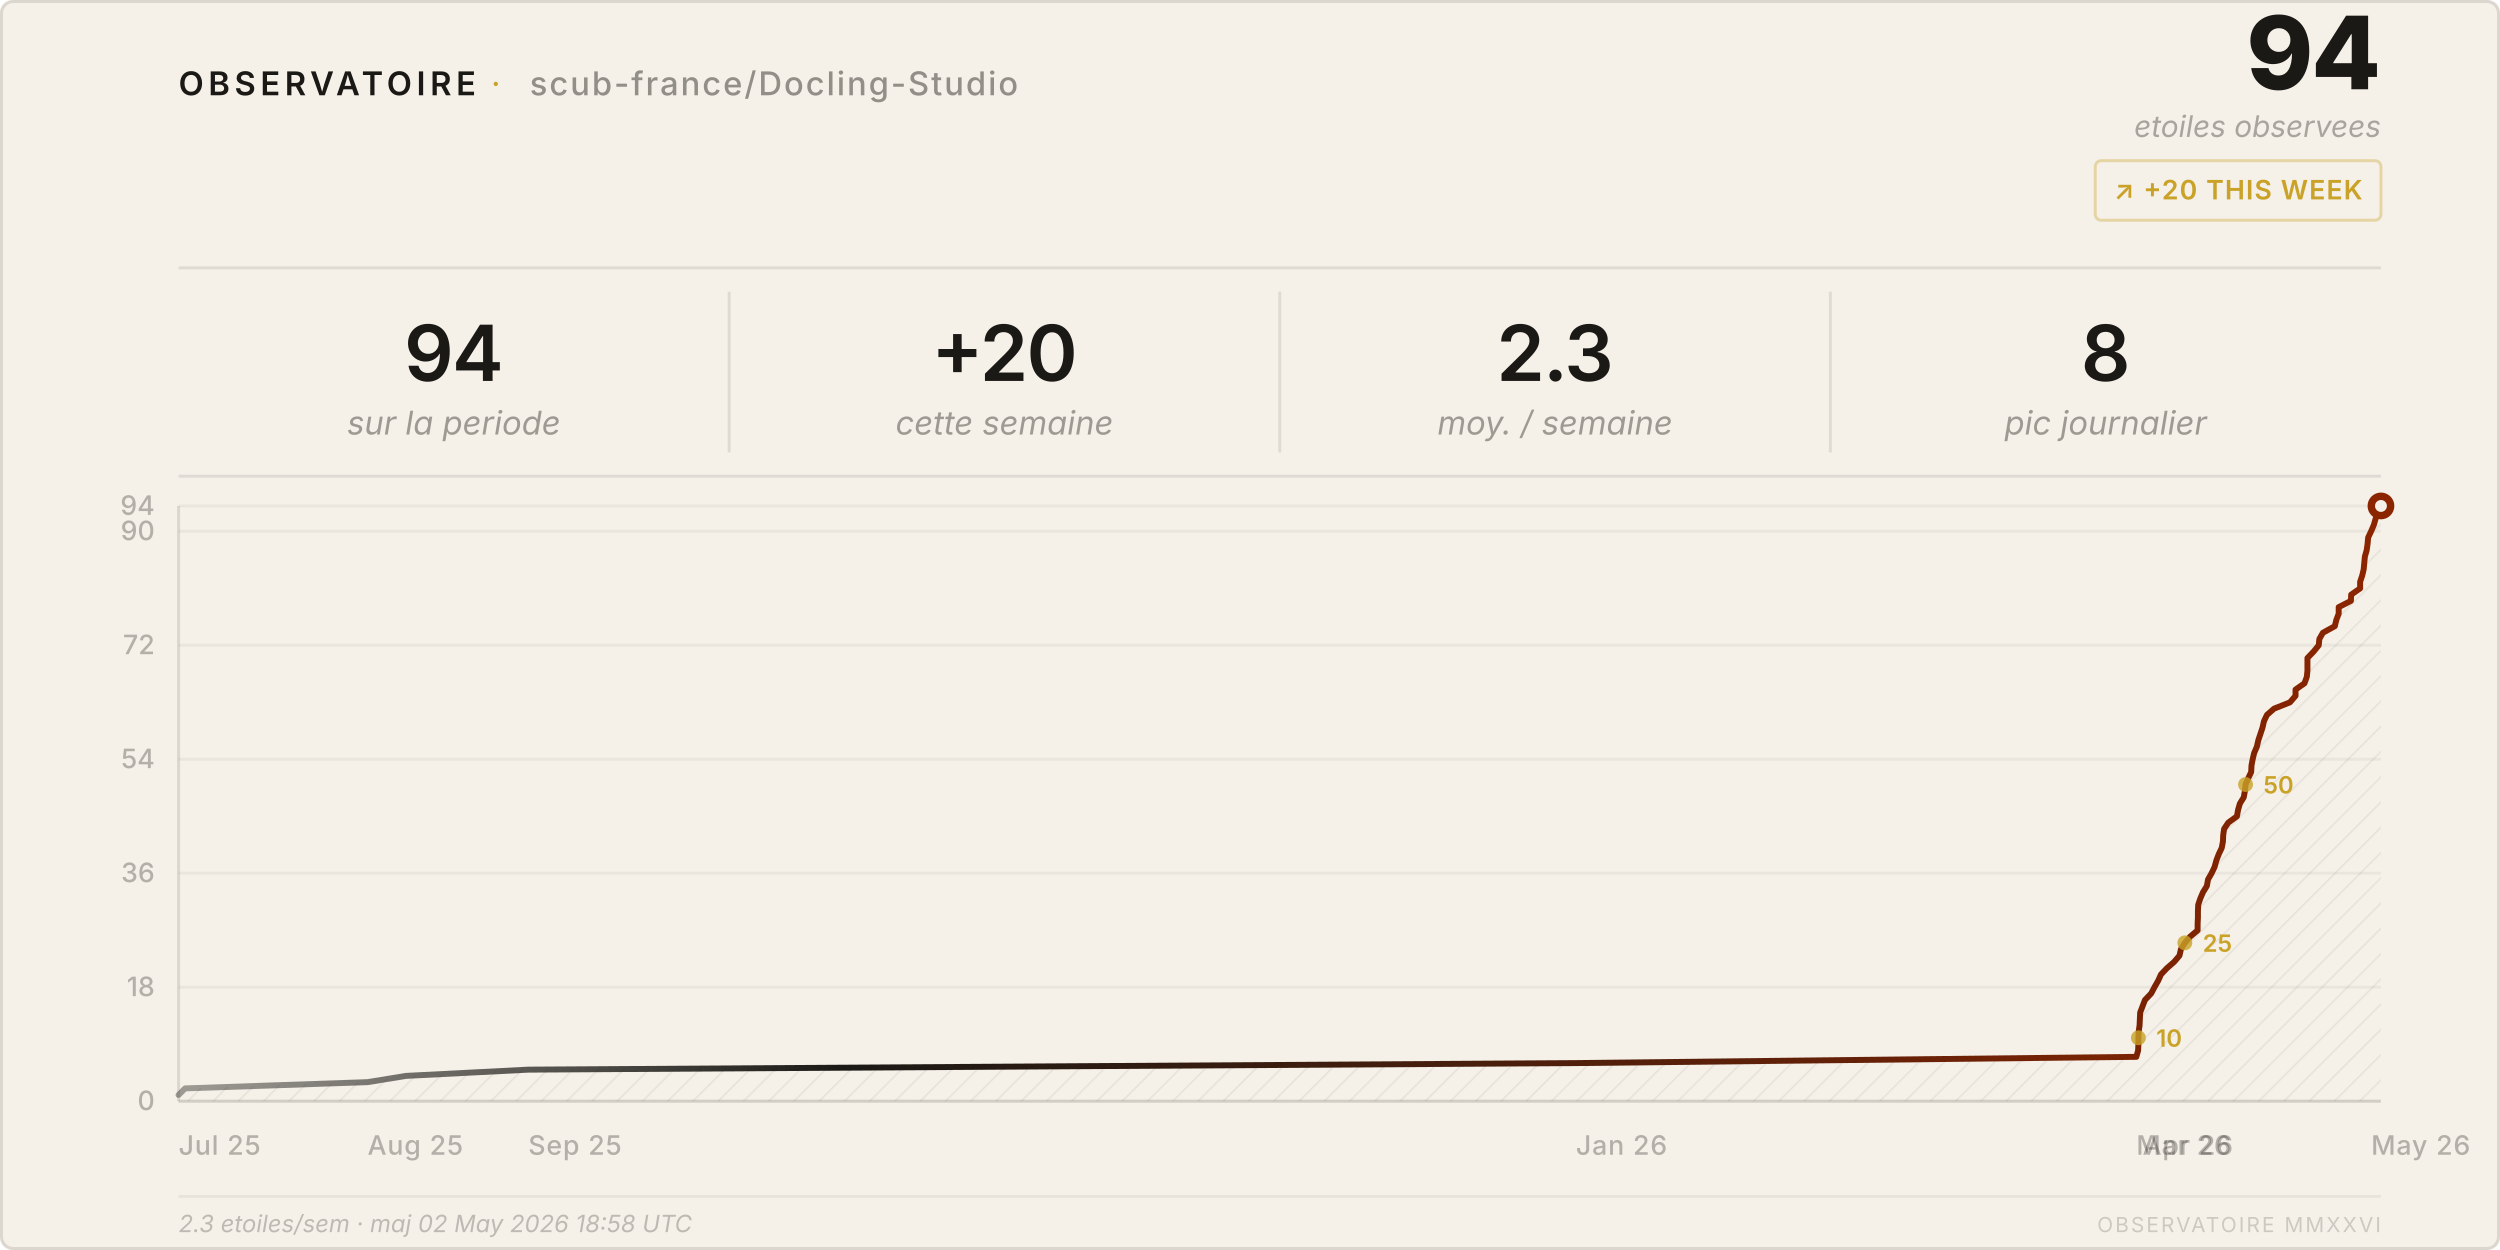
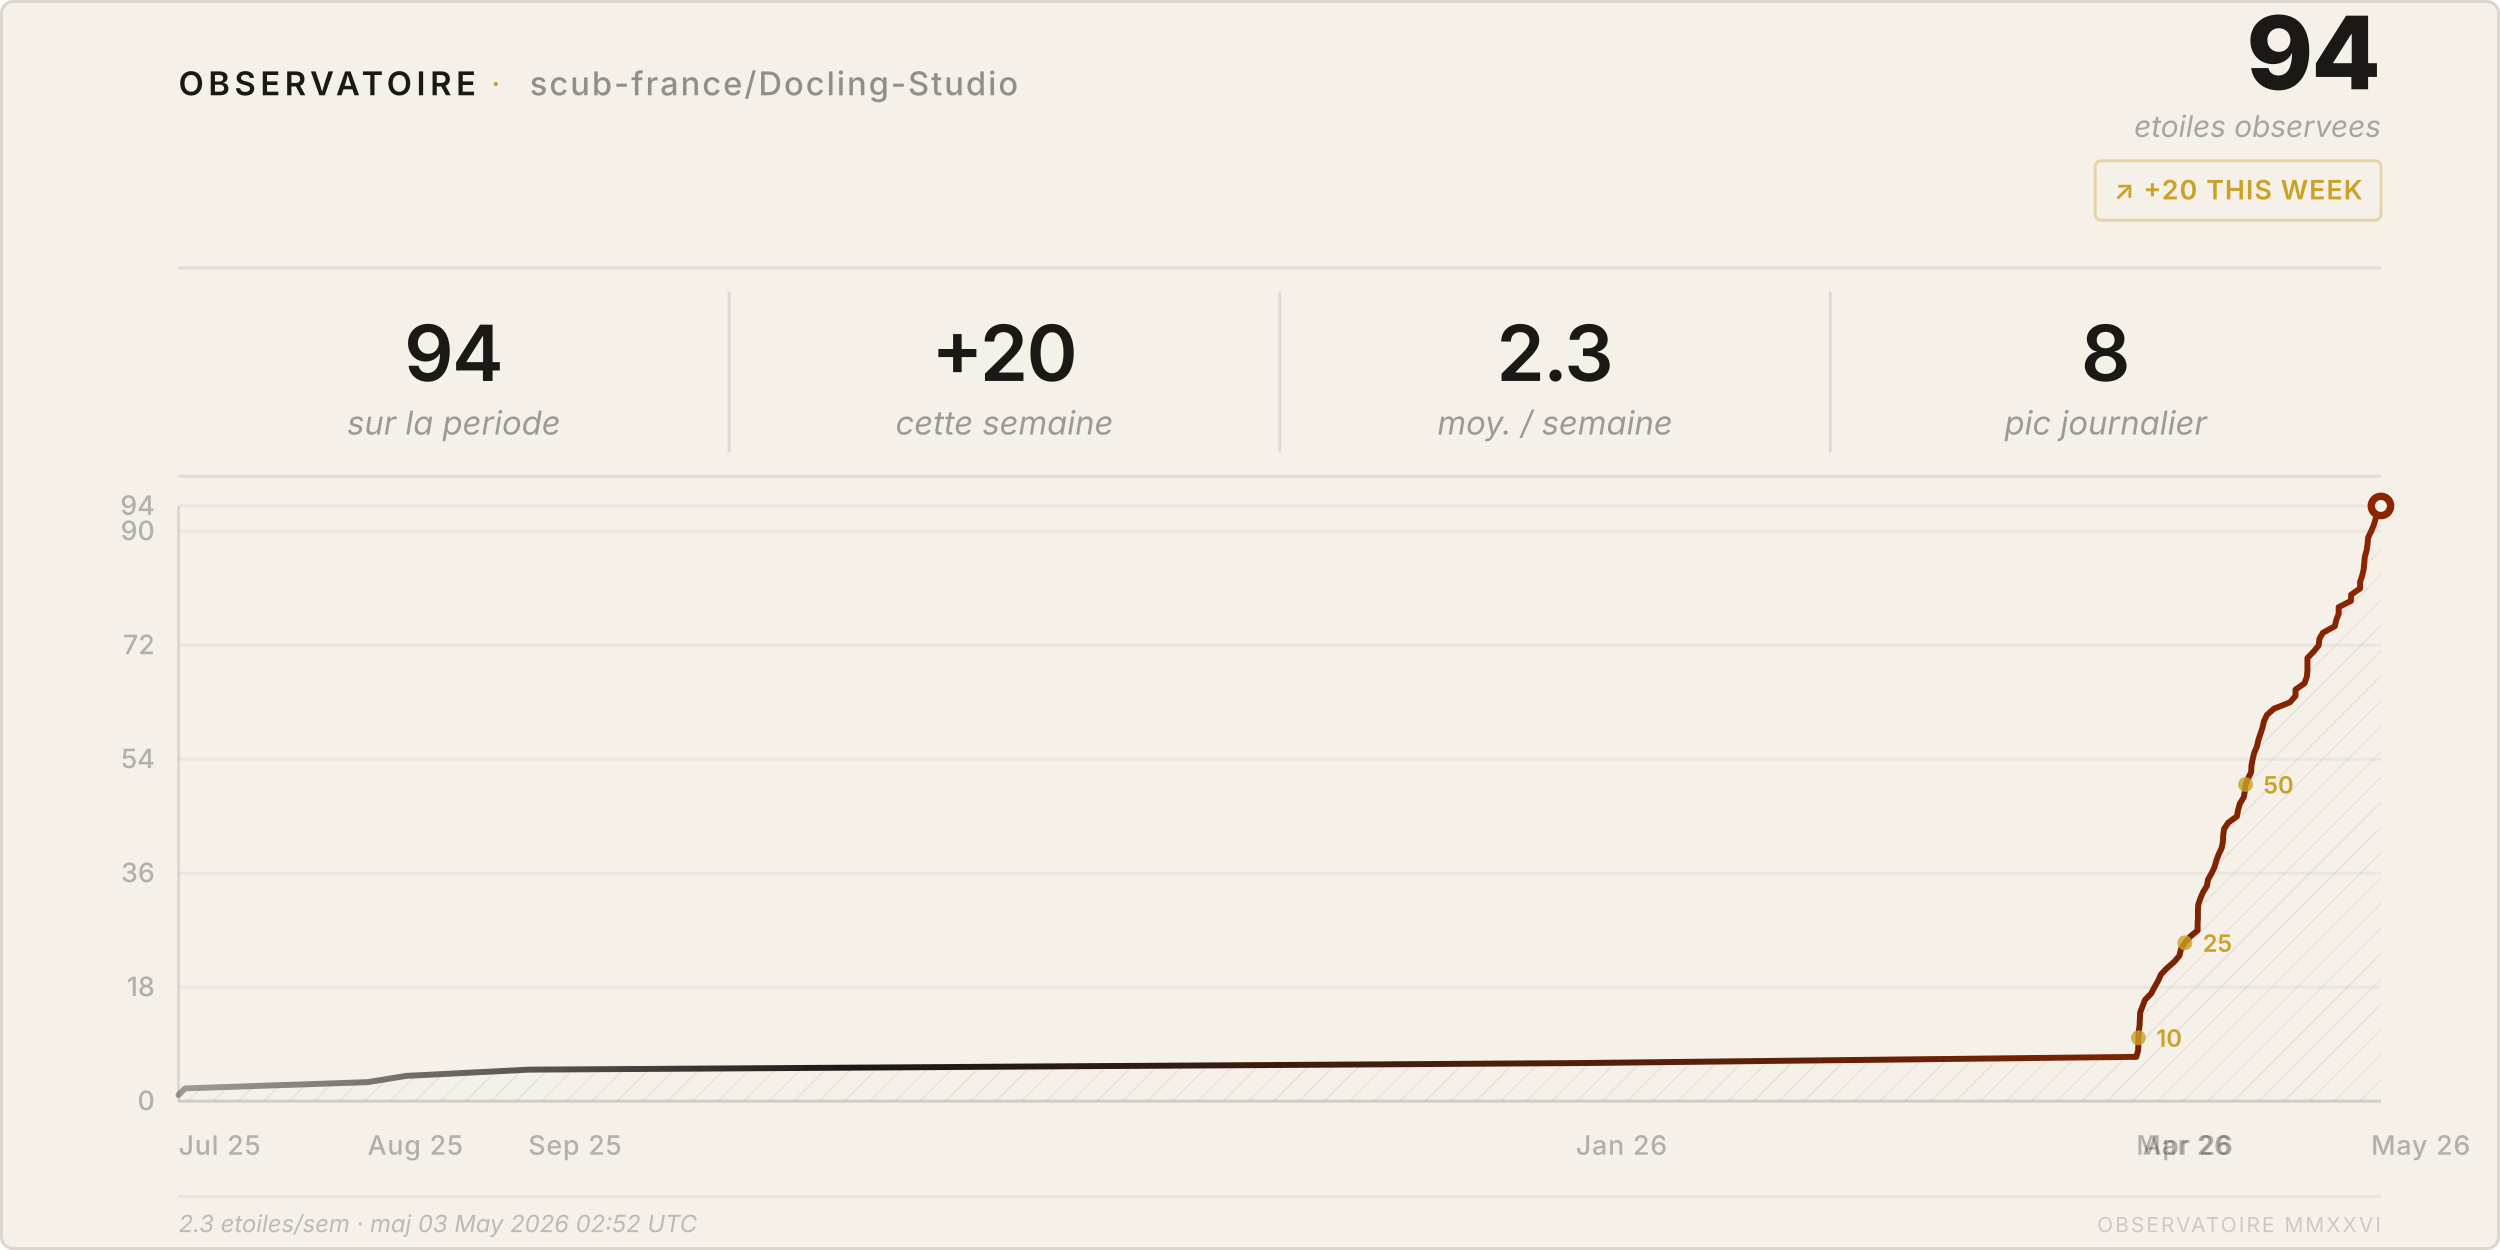
<svg xmlns="http://www.w3.org/2000/svg" viewBox="0 0 840 420" width="840" height="420">
  <style>
    text { font-family: system-ui, -apple-system, 'Segoe UI', sans-serif; }
  </style>
  <defs>
    <pattern id="h" patternUnits="userSpaceOnUse" width="6" height="6" patternTransform="rotate(45)">
      <line x1="0" y1="0" x2="0" y2="6" stroke="rgba(26,25,21,0.07)" stroke-width="1" />
    </pattern>
    <linearGradient id="lg" x1="0%" y1="0%" x2="100%" y2="0%">
      <stop offset="0%" stop-color="#1a1915" stop-opacity="0.4" />
      <stop offset="30%" stop-color="#1a1915" />
      <stop offset="100%" stop-color="#8b2500" />
    </linearGradient>
  </defs>
  <rect width="840" height="420" rx="4" fill="#f5f0e8" />
  <rect x=".5" y=".5" width="839" height="419" rx="4" fill="none" stroke="rgba(26,25,21,0.12)" />
  <text x="60" y="32" font-size="11" font-weight="600" letter-spacing="0.14em" fill="#1a1915">OBSERVATOIRE</text>
  <text x="165" y="32" font-size="11" fill="#c9a227" letter-spacing="0.08em">·</text>
  <text x="178" y="32" font-size="11" font-weight="500" letter-spacing="0.06em" fill="rgba(26,25,21,0.45)">scub-france/Docling-Studio</text>
  <text x="800" y="30" font-size="34" font-weight="800" fill="#1a1915" text-anchor="end" letter-spacing="-0.02em">94</text>
  <text x="800" y="46" font-size="10" fill="rgba(26,25,21,0.35)" text-anchor="end" font-style="italic">etoiles observees</text>
  <rect x="704" y="54" width="96" height="20" rx="2" fill="none" stroke="rgba(201,162,39,0.35)" />
  <text x="752" y="67" font-size="9" font-weight="600" fill="#c9a227" text-anchor="middle" letter-spacing="0.04em">↗ +20 THIS WEEK</text>
  <line x1="60" y1="90" x2="800" y2="90" stroke="rgba(26,25,21,0.1)" />
  <text x="152.5" y="128" font-size="26" font-weight="600" fill="#1a1915" text-anchor="middle" letter-spacing="-0.02em">94</text>
  <text x="152.5" y="146" font-size="11" fill="rgba(26,25,21,0.4)" text-anchor="middle" font-style="italic">sur la periode</text>
  <line x1="245.0" y1="98" x2="245.0" y2="152" stroke="rgba(26,25,21,0.1)" />
  <text x="337.5" y="128" font-size="26" font-weight="600" fill="#1a1915" text-anchor="middle" letter-spacing="-0.02em">+20</text>
  <text x="337.5" y="146" font-size="11" fill="rgba(26,25,21,0.4)" text-anchor="middle" font-style="italic">cette semaine</text>
  <line x1="430.0" y1="98" x2="430.0" y2="152" stroke="rgba(26,25,21,0.1)" />
  <text x="522.5" y="128" font-size="26" font-weight="600" fill="#1a1915" text-anchor="middle" letter-spacing="-0.02em">2.3</text>
  <text x="522.5" y="146" font-size="11" fill="rgba(26,25,21,0.4)" text-anchor="middle" font-style="italic">moy. / semaine</text>
  <line x1="615.0" y1="98" x2="615.0" y2="152" stroke="rgba(26,25,21,0.1)" />
  <text x="707.5" y="128" font-size="26" font-weight="600" fill="#1a1915" text-anchor="middle" letter-spacing="-0.02em">8</text>
  <text x="707.5" y="146" font-size="11" fill="rgba(26,25,21,0.4)" text-anchor="middle" font-style="italic">pic journalier</text>
  <line x1="60" y1="160" x2="800" y2="160" stroke="rgba(26,25,21,0.1)" />
  <line x1="60" y1="370.0" x2="800" y2="370.0" stroke="rgba(26,25,21,0.05)" />
  <text x="52" y="373.0" font-size="9" fill="rgba(26,25,21,0.3)" text-anchor="end" font-weight="500">0</text>
  <line x1="60" y1="331.7" x2="800" y2="331.7" stroke="rgba(26,25,21,0.05)" />
  <text x="52" y="334.7" font-size="9" fill="rgba(26,25,21,0.3)" text-anchor="end" font-weight="500">18</text>
  <line x1="60" y1="293.4" x2="800" y2="293.4" stroke="rgba(26,25,21,0.05)" />
  <text x="52" y="296.4" font-size="9" fill="rgba(26,25,21,0.3)" text-anchor="end" font-weight="500">36</text>
  <line x1="60" y1="255.1" x2="800" y2="255.1" stroke="rgba(26,25,21,0.05)" />
  <text x="52" y="258.1" font-size="9" fill="rgba(26,25,21,0.3)" text-anchor="end" font-weight="500">54</text>
  <line x1="60" y1="216.8" x2="800" y2="216.8" stroke="rgba(26,25,21,0.05)" />
  <text x="52" y="219.8" font-size="9" fill="rgba(26,25,21,0.3)" text-anchor="end" font-weight="500">72</text>
  <line x1="60" y1="178.5" x2="800" y2="178.5" stroke="rgba(26,25,21,0.05)" />
  <text x="52" y="181.5" font-size="9" fill="rgba(26,25,21,0.3)" text-anchor="end" font-weight="500">90</text>
  <line x1="60" y1="170.0" x2="800" y2="170.0" stroke="rgba(26,25,21,0.05)" />
  <text x="52" y="173.0" font-size="9" fill="rgba(26,25,21,0.3)" text-anchor="end" font-weight="500">94</text>
  <text x="60.0" y="388" font-size="9" fill="rgba(26,25,21,0.3)" font-weight="500" letter-spacing="0.03em">Jul 25</text>
  <text x="123.5" y="388" font-size="9" fill="rgba(26,25,21,0.3)" font-weight="500" letter-spacing="0.03em">Aug 25</text>
  <text x="177.5" y="388" font-size="9" fill="rgba(26,25,21,0.3)" font-weight="500" letter-spacing="0.03em">Sep 25</text>
  <text x="529.5" y="388" font-size="9" fill="rgba(26,25,21,0.3)" font-weight="500" letter-spacing="0.03em">Jan 26</text>
  <text x="717.8" y="388" font-size="9" fill="rgba(26,25,21,0.3)" font-weight="500" letter-spacing="0.03em">Mar 26</text>
  <text x="719.9" y="388" font-size="9" fill="rgba(26,25,21,0.3)" font-weight="500" letter-spacing="0.03em">Apr 26</text>
  <text x="796.7" y="388" font-size="9" fill="rgba(26,25,21,0.3)" font-weight="500" letter-spacing="0.03em">May 26</text>
  <line x1="60" y1="170" x2="60" y2="370" stroke="rgba(26,25,21,0.12)" />
  <line x1="60" y1="370" x2="800" y2="370" stroke="rgba(26,25,21,0.12)" />
  <path d="M 60.0,370 L 60.0,367.9 L 62.2,365.7 L 123.5,363.6 L 136.4,361.5 L 177.5,359.4 L 529.5,357.2 L 717.8,355.1 L 718.4,353.0 L 718.5,350.9 L 718.5,348.7 L 718.6,346.6 L 718.9,344.5 L 719.0,342.3 L 719.1,340.2 L 719.9,338.1 L 720.7,336.0 L 722.8,333.8 L 723.9,331.7 L 725.1,329.6 L 726.1,327.4 L 728.1,325.3 L 730.5,323.2 L 732.3,321.1 L 732.8,318.9 L 734.1,316.8 L 735.9,314.7 L 738.4,312.6 L 738.4,310.4 L 738.5,308.3 L 738.5,306.2 L 738.6,304.0 L 739.3,301.9 L 740.2,299.8 L 741.5,297.7 L 741.9,295.5 L 743.1,293.4 L 744.1,291.3 L 744.7,289.1 L 745.5,287.0 L 746.5,284.9 L 746.9,282.8 L 747.0,280.6 L 747.3,278.5 L 748.7,276.4 L 751.6,274.3 L 752.0,272.1 L 752.6,270.0 L 753.9,267.9 L 754.3,265.7 L 754.5,263.6 L 755.4,261.5 L 756.4,259.4 L 756.5,257.2 L 756.9,255.1 L 757.4,253.0 L 758.3,250.9 L 758.8,248.7 L 759.5,246.6 L 760.2,244.5 L 760.7,242.3 L 761.7,240.2 L 764.1,238.1 L 769.4,236.0 L 771.3,233.8 L 771.3,231.7 L 774.3,229.6 L 775.1,227.4 L 775.3,225.3 L 775.3,223.2 L 775.3,221.1 L 777.4,218.9 L 779.1,216.8 L 779.3,214.7 L 780.5,212.6 L 784.5,210.4 L 785.0,208.3 L 785.8,206.2 L 785.8,204.0 L 789.9,201.9 L 790.0,199.8 L 793.0,197.7 L 793.0,195.5 L 793.7,193.4 L 794.2,191.3 L 794.4,189.1 L 794.6,187.0 L 795.2,184.9 L 795.5,182.8 L 795.7,180.6 L 796.7,178.5 L 797.6,176.4 L 798.2,174.3 L 799.0,172.1 L 800.0,170.0 L 800.0,370 Z" fill="url(#h)" />
  <polyline points="60.0,367.9 62.2,365.7 123.5,363.6 136.4,361.5 177.5,359.4 529.5,357.2 717.8,355.1 718.4,353.0 718.5,350.9 718.5,348.7 718.6,346.6 718.9,344.5 719.0,342.3 719.1,340.2 719.9,338.1 720.7,336.0 722.8,333.8 723.9,331.7 725.1,329.6 726.1,327.4 728.1,325.3 730.5,323.2 732.3,321.1 732.8,318.9 734.1,316.8 735.9,314.7 738.4,312.6 738.4,310.4 738.5,308.3 738.5,306.2 738.6,304.0 739.3,301.9 740.2,299.8 741.5,297.7 741.9,295.5 743.1,293.4 744.1,291.3 744.7,289.1 745.5,287.0 746.5,284.9 746.9,282.8 747.0,280.6 747.3,278.5 748.7,276.4 751.6,274.3 752.0,272.1 752.6,270.0 753.9,267.9 754.3,265.7 754.5,263.6 755.4,261.5 756.4,259.4 756.5,257.2 756.9,255.1 757.4,253.0 758.3,250.9 758.8,248.7 759.5,246.6 760.2,244.5 760.7,242.3 761.7,240.2 764.1,238.1 769.4,236.0 771.3,233.8 771.3,231.7 774.3,229.6 775.1,227.4 775.3,225.3 775.3,223.2 775.3,221.1 777.4,218.9 779.1,216.8 779.3,214.7 780.5,212.6 784.5,210.4 785.0,208.3 785.8,206.2 785.8,204.0 789.9,201.9 790.0,199.8 793.0,197.7 793.0,195.5 793.7,193.4 794.2,191.3 794.4,189.1 794.6,187.0 795.2,184.9 795.5,182.8 795.7,180.6 796.7,178.5 797.6,176.4 798.2,174.3 799.0,172.1 800.0,170.0" fill="none" stroke="url(#lg)" stroke-width="2" stroke-linejoin="round" stroke-linecap="round" />
  <circle cx="800.0" cy="170.0" r="4.5" fill="#8b2500" />
  <circle cx="800.0" cy="170.0" r="2" fill="#f5f0e8" />
  <circle cx="718.5" cy="348.7" r="2.5" fill="#c9a227" opacity="0.8" />
  <text x="724.5" y="351.7" font-size="8" fill="#c9a227" font-weight="600">10</text>
  <circle cx="734.1" cy="316.8" r="2.5" fill="#c9a227" opacity="0.8" />
  <text x="740.1" y="319.8" font-size="8" fill="#c9a227" font-weight="600">25</text>
  <circle cx="754.5" cy="263.6" r="2.5" fill="#c9a227" opacity="0.8" />
  <text x="760.5" y="266.6" font-size="8" fill="#c9a227" font-weight="600">50</text>
  <line x1="60" y1="402" x2="800" y2="402" stroke="rgba(26,25,21,0.06)" />
-   <text x="60" y="414" font-size="8" fill="rgba(26,25,21,0.25)" font-style="italic">2.3 etoiles/sem · maj 02 May 2026 18:58 UTC</text>
+   <text x="60" y="414" font-size="8" fill="rgba(26,25,21,0.25)" font-style="italic">2.3 etoiles/sem · maj 03 May 2026 02:52 UTC</text>
  <text x="800" y="414" font-size="7" fill="rgba(26,25,21,0.18)" text-anchor="end" letter-spacing="0.1em">OBSERVATOIRE MMXXVI</text>
</svg>
